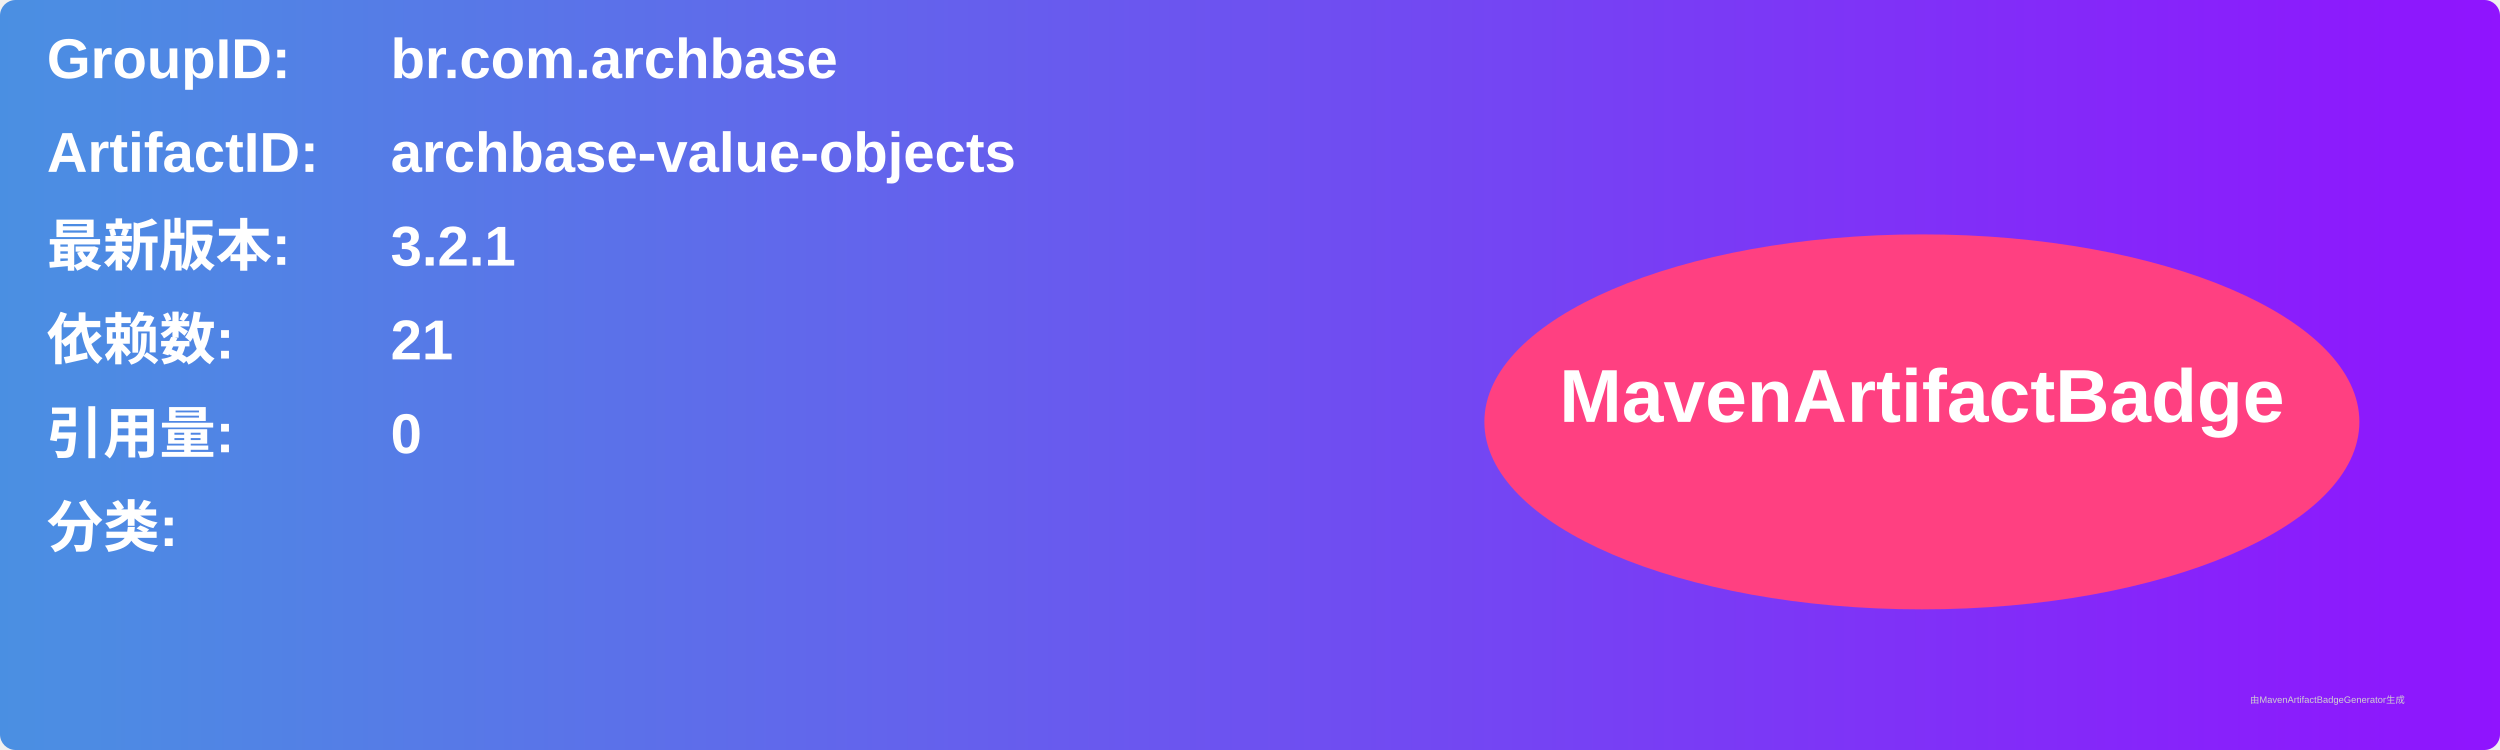
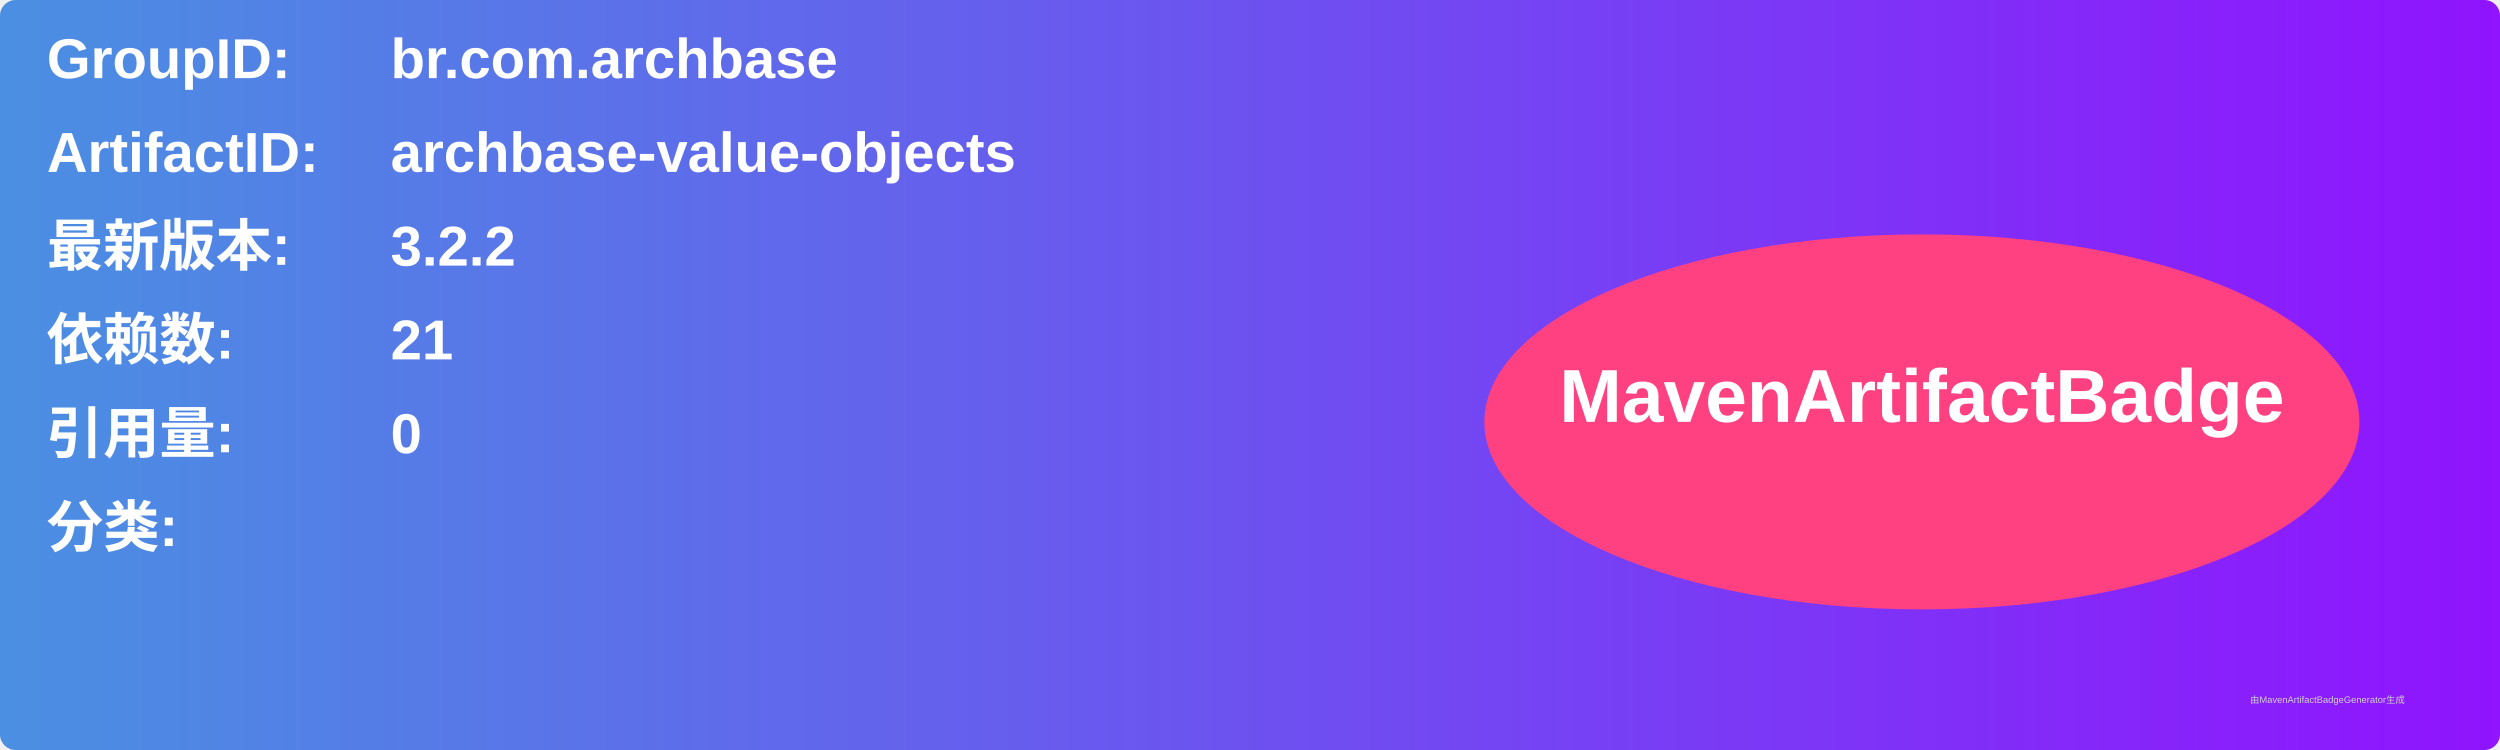
<svg xmlns="http://www.w3.org/2000/svg" width="800" height="240" viewBox="0 0 800 240">
  <linearGradient id="grad" x1="0%" y1="0%" x2="100%" y2="0%">
    <stop offset="0%" stop-color="#4a90e2" />
    <stop offset="100%" stop-color="#9013fe" />
  </linearGradient>
  <rect width="100%" height="100%" rx="5" ry="5" fill="url(#grad)" />
  <g transform="translate(15, 15)">
    <text x="0" y="10" font-family="Arial" font-size="18" fill="white" font-weight="bold" width="260">GroupID:</text>
    <text x="110" y="10" font-family="Arial" font-size="18" fill="white" font-weight="bold" width="460">br.com.archbase</text>
    <text x="0" y="40" font-family="Arial" font-size="18" fill="white" font-weight="bold" width="260">ArtifactID:</text>
    <text x="110" y="40" font-family="Arial" font-size="18" fill="white" font-weight="bold" width="460">archbase-value-objects</text>
    <text x="0" y="70" font-family="Arial" font-size="18" fill="white" font-weight="bold">最新版本:</text>
    <text x="110" y="70" font-family="Arial" font-size="18" fill="white" font-weight="bold">
-       <tspan font-weight="bold">3.2.1</tspan>
+       <tspan font-weight="bold">3.2.2</tspan>
    </text>
    <text x="0" y="100" font-family="Arial" font-size="18" fill="white" font-weight="bold">依赖数: </text>
    <text x="110" y="100" font-family="Arial" font-size="18" fill="white">
      <tspan font-weight="bold">21</tspan>
    </text>
    <text x="0" y="130" font-family="Arial" font-size="18" fill="white" font-weight="bold">引用量: </text>
    <text x="110" y="130" font-family="Arial" font-size="18" fill="white">
      <tspan font-weight="bold">0</tspan>
    </text>
    <text x="0" y="160" font-family="Arial" font-size="18" fill="white" font-weight="bold">分类:</text>
    <text x="10" y="190" font-family="Arial" font-size="10" fill="white">
      <tspan font-weight="bold" />
    </text>
    <ellipse cx="600" cy="120" rx="140" ry="60" fill="#ff4081" />
    <text x="600" y="120" text-anchor="middle" font-family="Arial" font-size="24" fill="white" font-weight="bold">MavenArtifactBadge</text>
  </g>
  <text x="720" y="225" font-family="Arial" font-size="3" fill="#d0d0d0">由MavenArtifactBadgeGenerator生成</text>
</svg>
